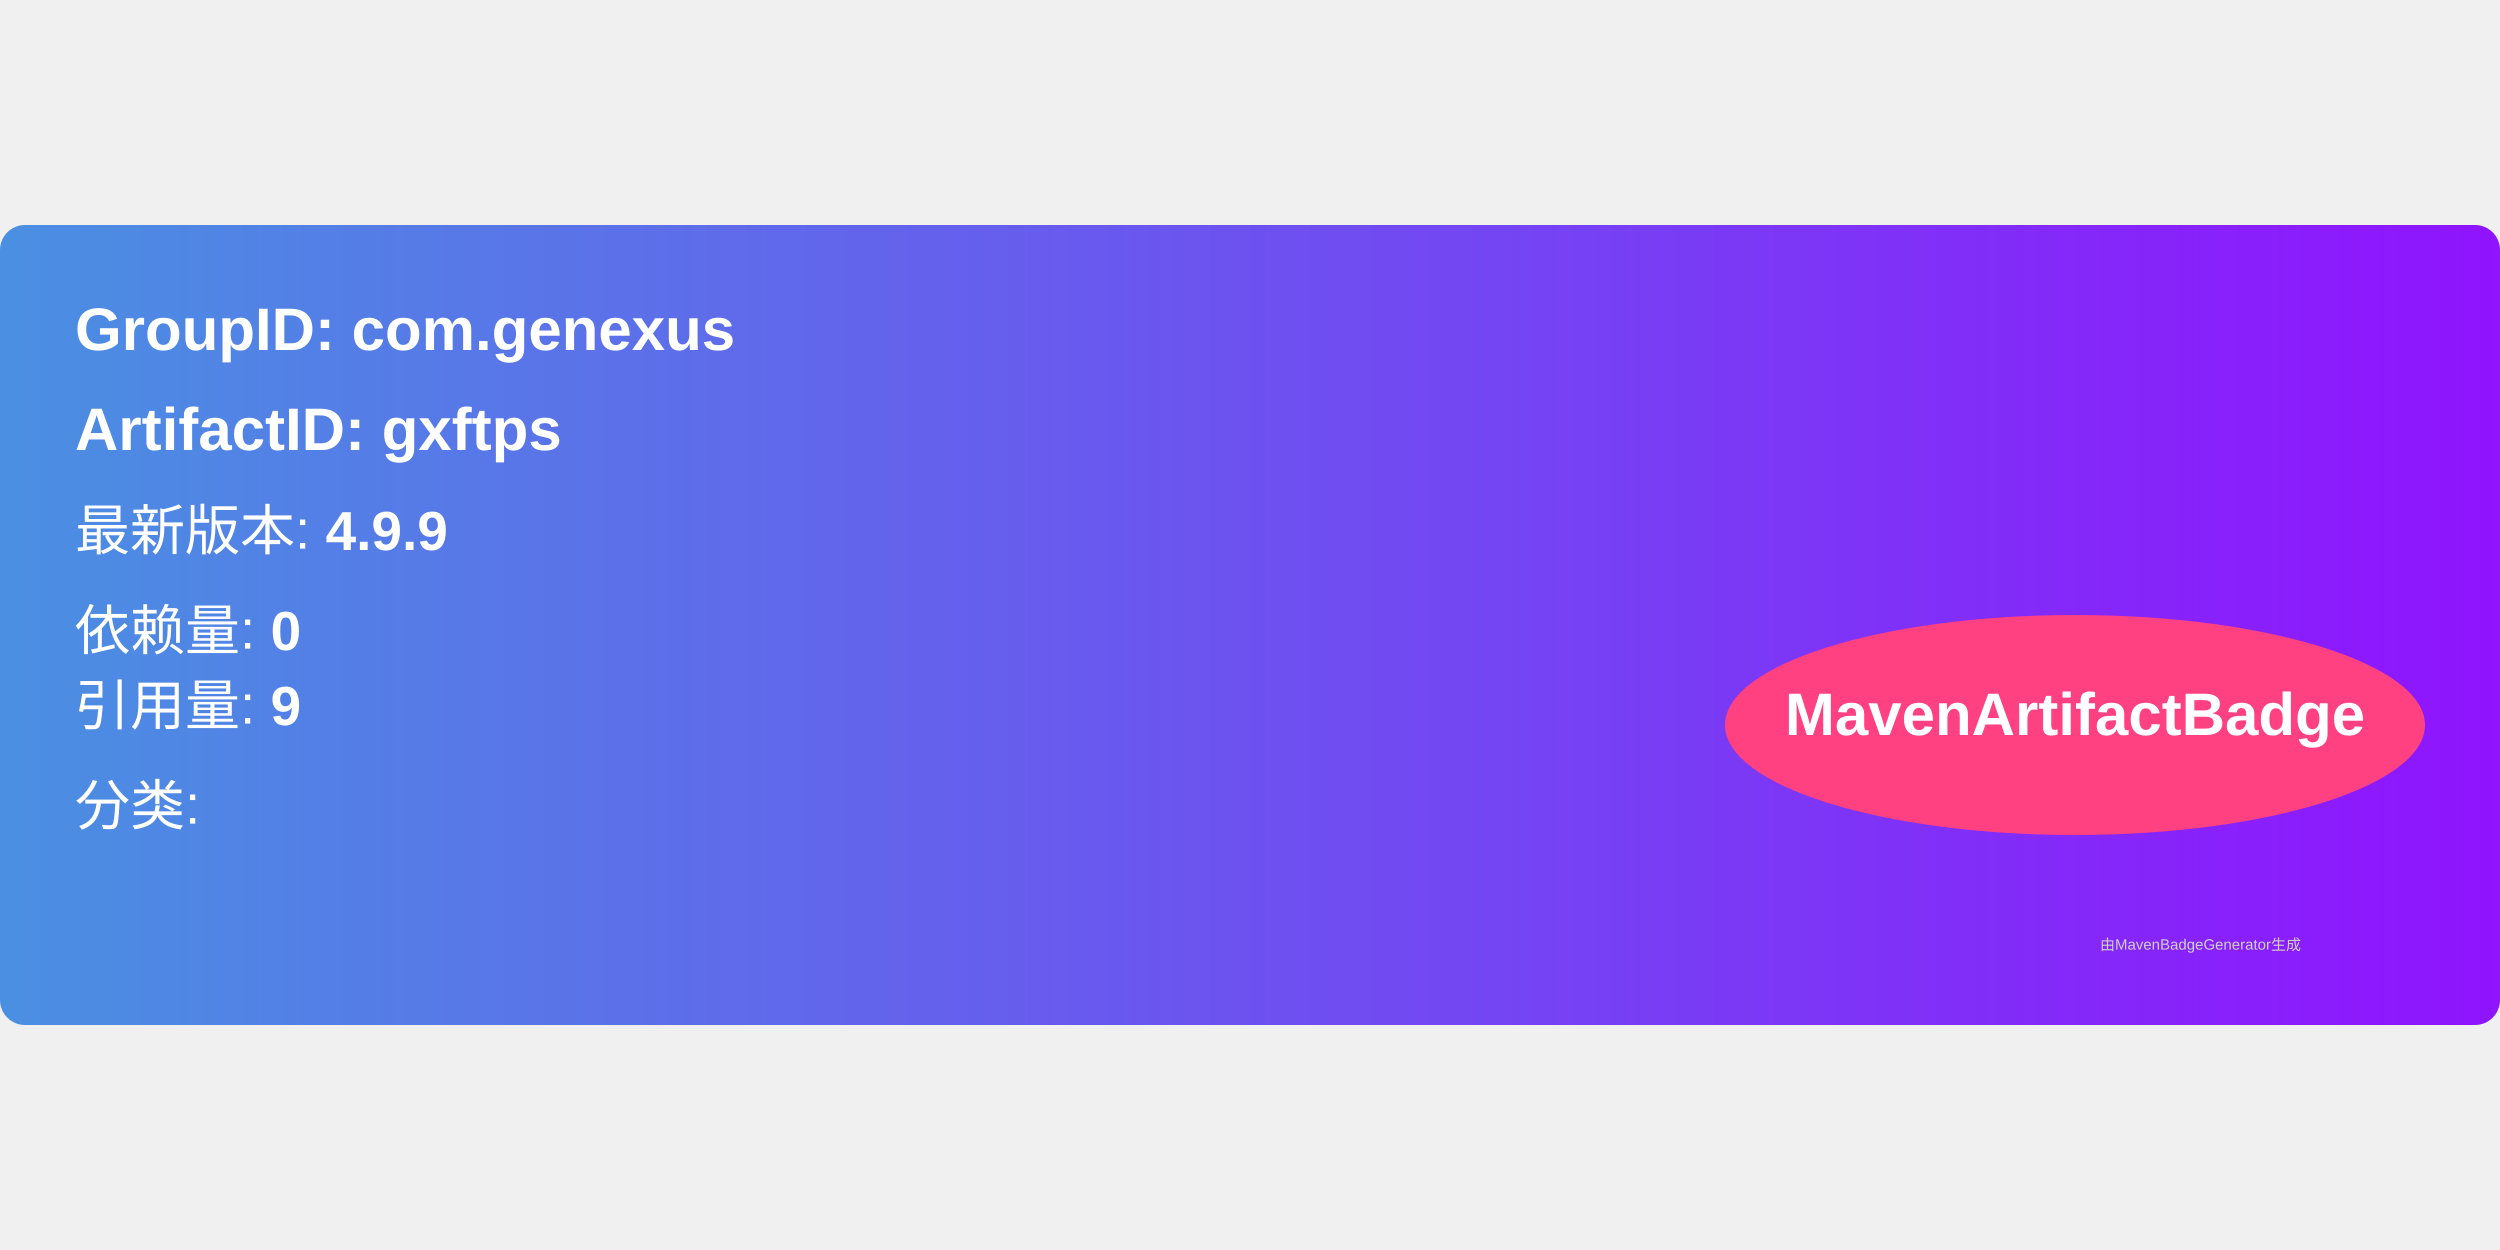
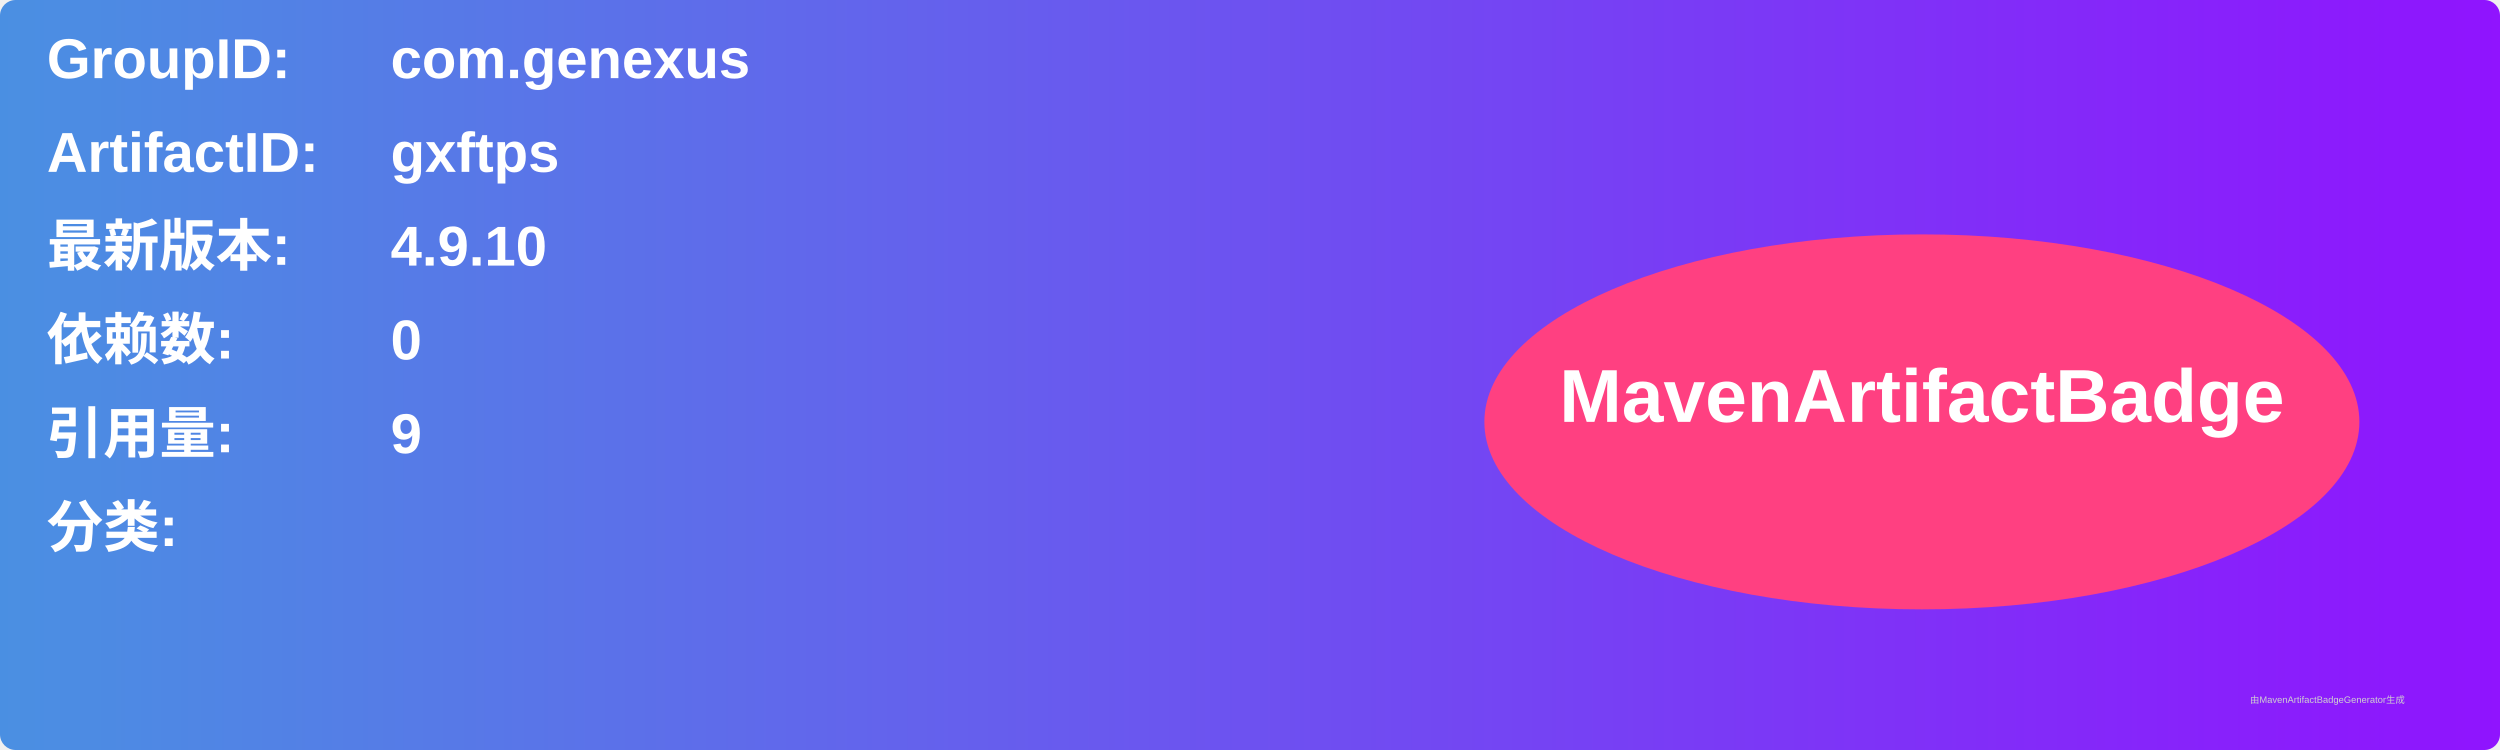
- <svg xmlns="http://www.w3.org/2000/svg" width="300" height="150" viewBox="0 0 500 160">
+ <svg xmlns="http://www.w3.org/2000/svg" width="800" height="240" viewBox="0 0 800 240">
  <linearGradient id="grad" x1="0%" y1="0%" x2="100%" y2="0%">
    <stop offset="0%" stop-color="#4a90e2" />
    <stop offset="100%" stop-color="#9013fe" />
  </linearGradient>
  <rect width="100%" height="100%" rx="5" ry="5" fill="url(#grad)" />
  <g transform="translate(15, 15)">
-     <text x="0" y="10" font-family="Arial" font-size="12" fill="white" font-weight="bold" width="260">
-       GroupID:   com.genexus
+     <text x="0" y="10" font-family="Arial" font-size="18" fill="white" font-weight="bold" width="260">GroupID:</text>
+     <text x="110" y="10" font-family="Arial" font-size="18" fill="white" font-weight="bold" width="460">com.genexus</text>
+     <text x="0" y="40" font-family="Arial" font-size="18" fill="white" font-weight="bold" width="260">ArtifactID:</text>
+     <text x="110" y="40" font-family="Arial" font-size="18" fill="white" font-weight="bold" width="460">gxftps</text>
+     <text x="0" y="70" font-family="Arial" font-size="18" fill="white" font-weight="bold">最新版本:</text>
+     <text x="110" y="70" font-family="Arial" font-size="18" fill="white" font-weight="bold">
+       <tspan font-weight="bold">4.9.10</tspan>
    </text>
-     <text x="0" y="30" font-family="Arial" font-size="12" fill="white" font-weight="bold" width="260">
-       ArtifactID: gxftps
+     <text x="0" y="100" font-family="Arial" font-size="18" fill="white" font-weight="bold">依赖数: </text>
+     <text x="110" y="100" font-family="Arial" font-size="18" fill="white">
+       <tspan font-weight="bold">0</tspan>
    </text>
-     <text x="0" y="50" font-family="Arial" font-size="11" fill="white">
-       最新版本: <tspan font-weight="bold">4.9.9</tspan>
+     <text x="0" y="130" font-family="Arial" font-size="18" fill="white" font-weight="bold">引用量: </text>
+     <text x="110" y="130" font-family="Arial" font-size="18" fill="white">
+       <tspan font-weight="bold">9</tspan>
    </text>
-     <text x="0" y="70" font-family="Arial" font-size="11" fill="white">
-       依赖量: <tspan font-weight="bold">0</tspan>
+     <text x="0" y="160" font-family="Arial" font-size="18" fill="white" font-weight="bold">分类:</text>
+     <text x="10" y="190" font-family="Arial" font-size="10" fill="white">
+       <tspan font-weight="bold" />
    </text>
-     <text x="0" y="85" font-family="Arial" font-size="11" fill="white">
-       引用量: <tspan font-weight="bold">9</tspan>
-     </text>
-     <text x="0" y="105" font-family="Arial" font-size="11" fill="white">
-       分类: <tspan font-weight="bold" />
-     </text>
-     <ellipse cx="400" cy="85" rx="70" ry="22" fill="#ff4081" />
-     <text x="400" y="87" text-anchor="middle" font-family="Arial" font-size="12" fill="white" font-weight="bold">MavenArtifactBadge</text>
+     <ellipse cx="600" cy="120" rx="140" ry="60" fill="#ff4081" />
+     <text x="600" y="120" text-anchor="middle" font-family="Arial" font-size="24" fill="white" font-weight="bold">MavenArtifactBadge</text>
  </g>
-   <text x="420" y="145" font-family="Arial" font-size="3" fill="#d0d0d0">
-     由MavenBadgeGenerator生成
-   </text>
+   <text x="720" y="225" font-family="Arial" font-size="3" fill="#d0d0d0">由MavenArtifactBadgeGenerator生成</text>
</svg>
